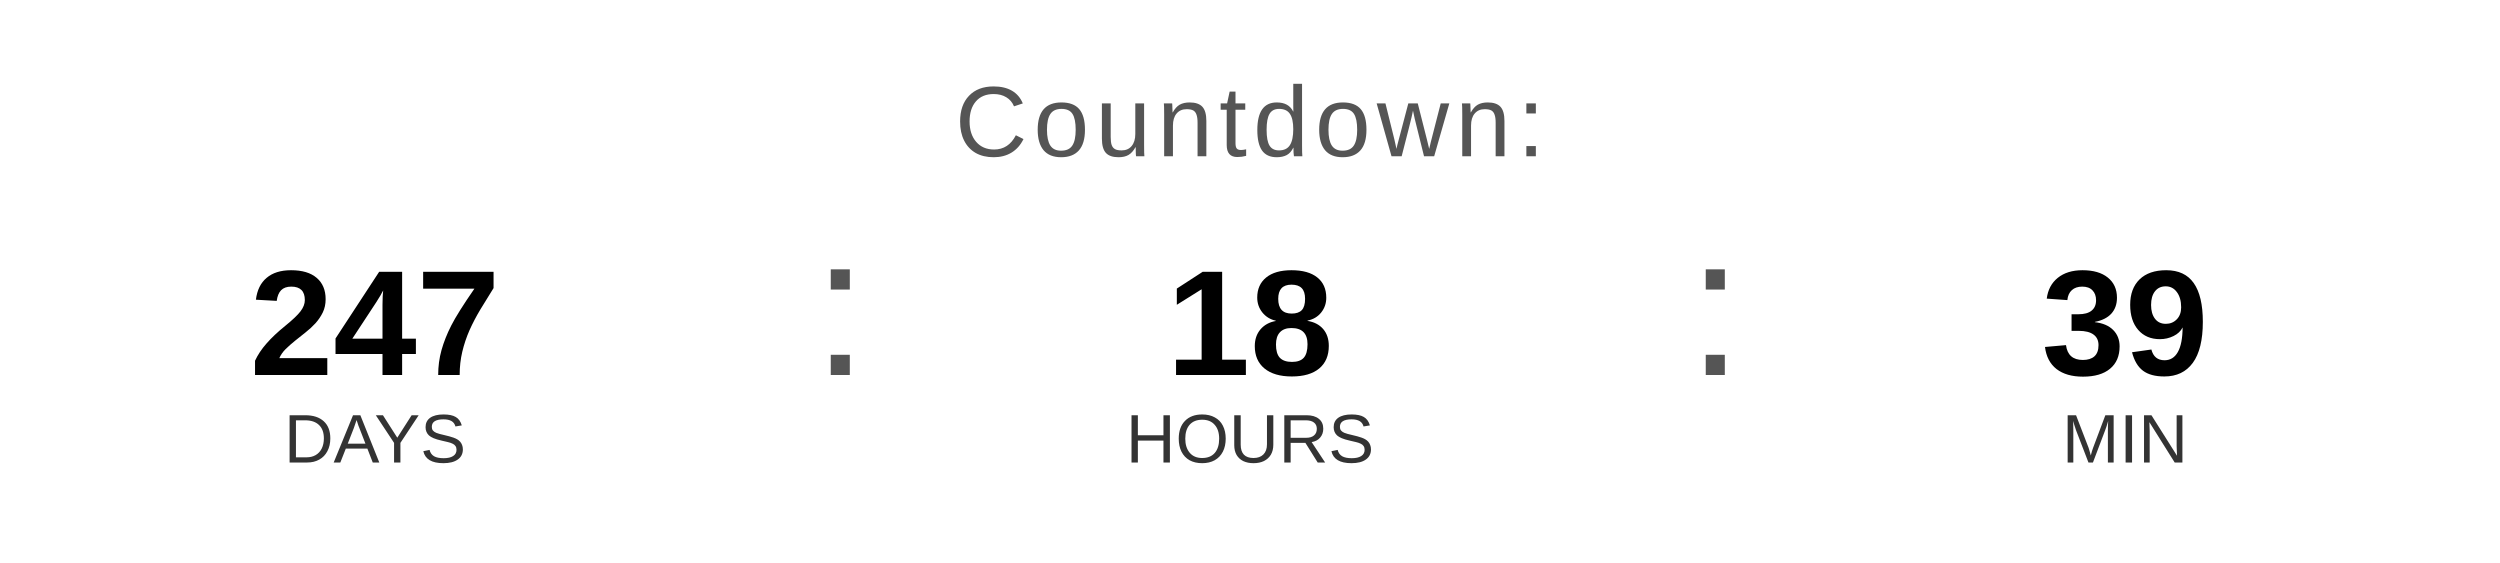
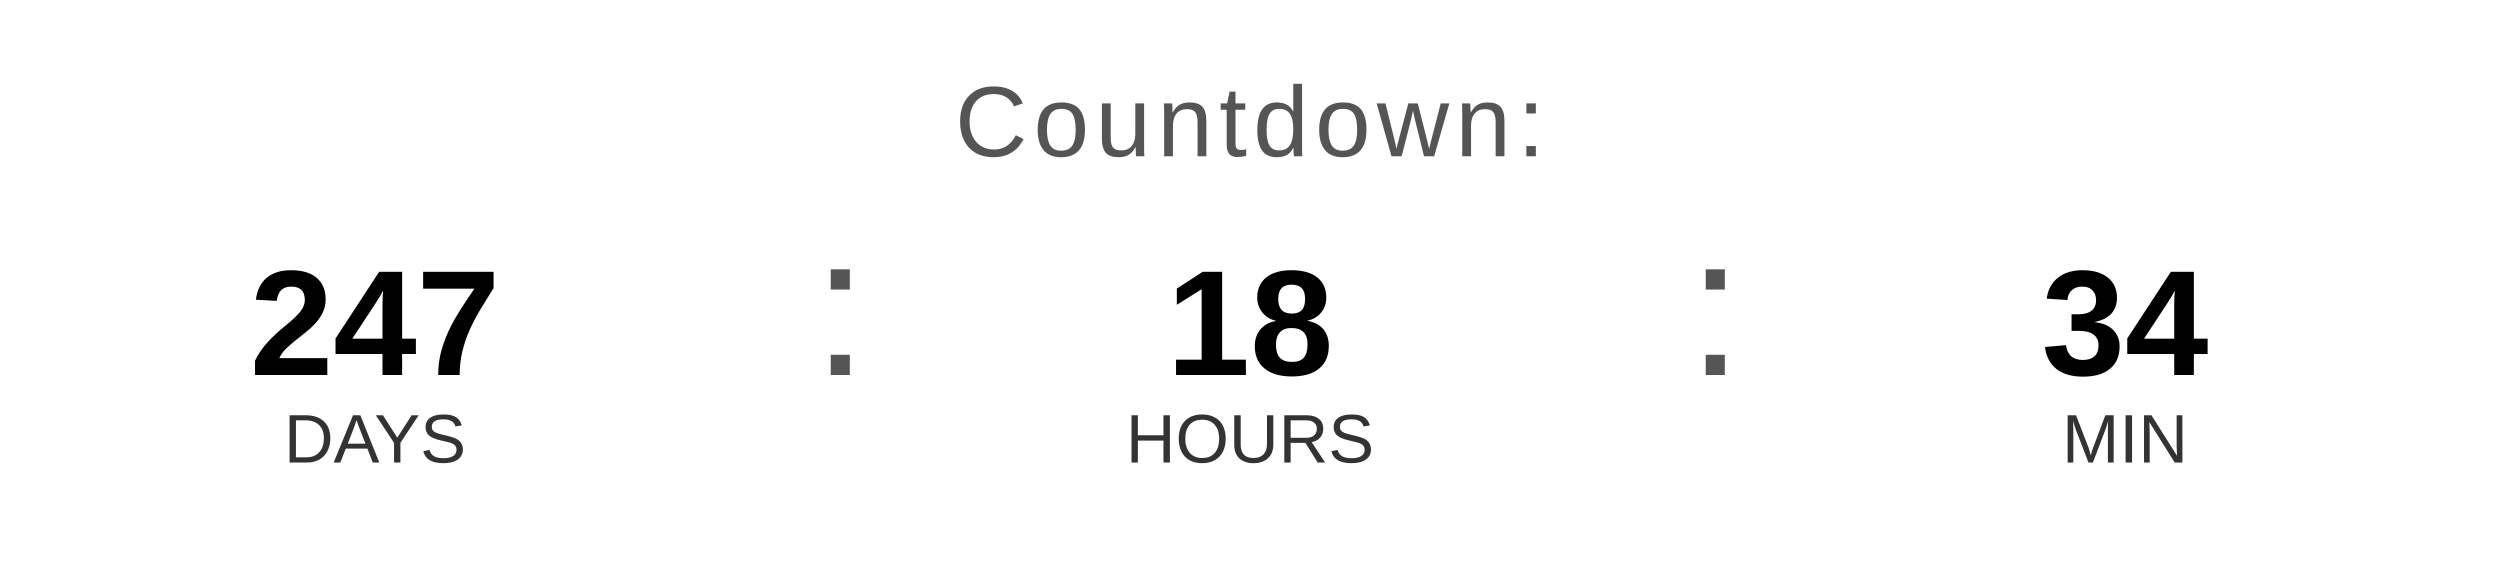
<svg xmlns="http://www.w3.org/2000/svg" width="400" height="90" viewBox="0 0 400 90">
  <text x="200" y="25" font-family="Arial, Helvetica, sans-serif" font-size="16" fill="#555555" text-anchor="middle" letter-spacing="1">
    Countdown:
  </text>
  <text x="60" y="60" font-family="Arial, Helvetica, sans-serif" font-size="24" font-weight="bold" fill="#000000" text-anchor="middle">247</text>
  <text x="60" y="74" font-family="Arial, Helvetica, sans-serif" font-size="11" fill="#333333" text-anchor="middle">DAYS</text>
  <text x="130" y="60" font-family="Arial, sans-serif" font-size="32" fill="#555555">:</text>
  <text x="200" y="60" font-family="Arial, Helvetica, sans-serif" font-size="24" font-weight="bold" fill="#000000" text-anchor="middle">18</text>
  <text x="200" y="74" font-family="Arial, Helvetica, sans-serif" font-size="11" fill="#333333" text-anchor="middle">HOURS</text>
  <text x="270" y="60" font-family="Arial, sans-serif" font-size="32" fill="#555555">:</text>
-   <text x="340" y="60" font-family="Arial, Helvetica, sans-serif" font-size="24" font-weight="bold" fill="#000000" text-anchor="middle">39</text>
+   <text x="340" y="60" font-family="Arial, Helvetica, sans-serif" font-size="24" font-weight="bold" fill="#000000" text-anchor="middle">34</text>
  <text x="340" y="74" font-family="Arial, Helvetica, sans-serif" font-size="11" fill="#333333" text-anchor="middle">MIN</text>
</svg>
